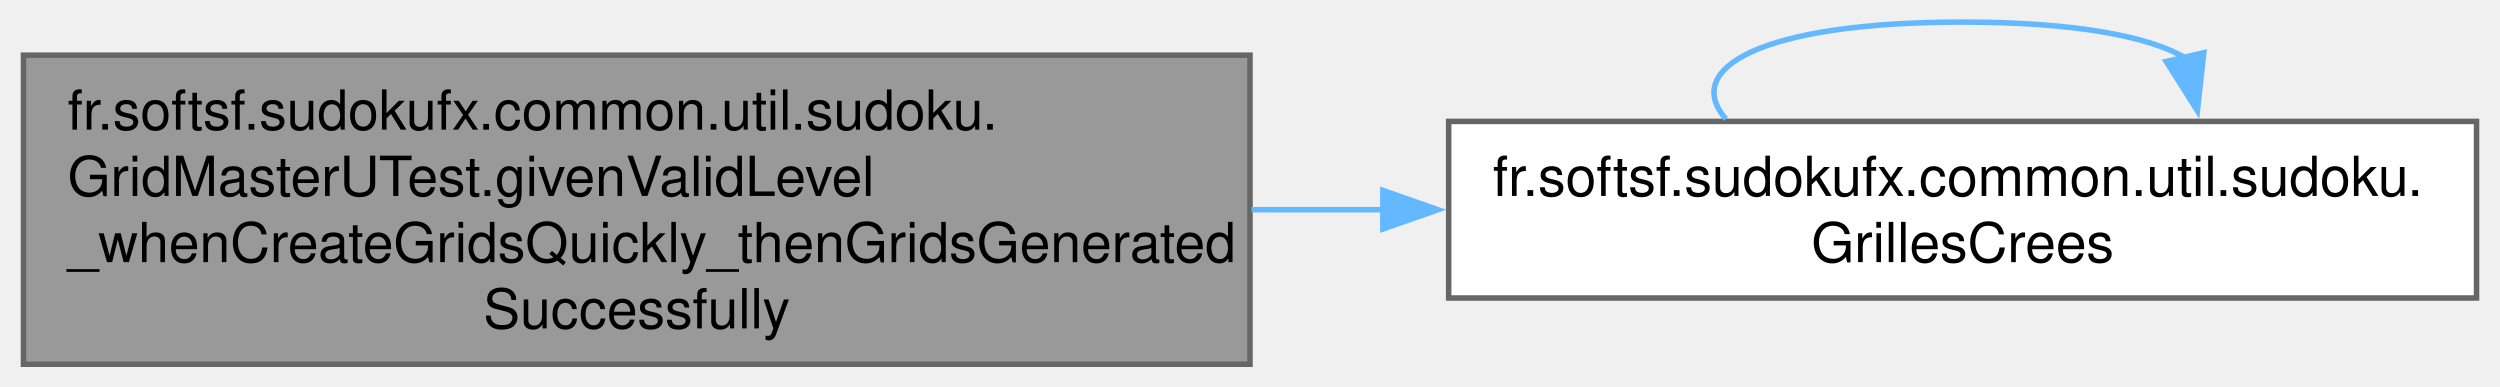
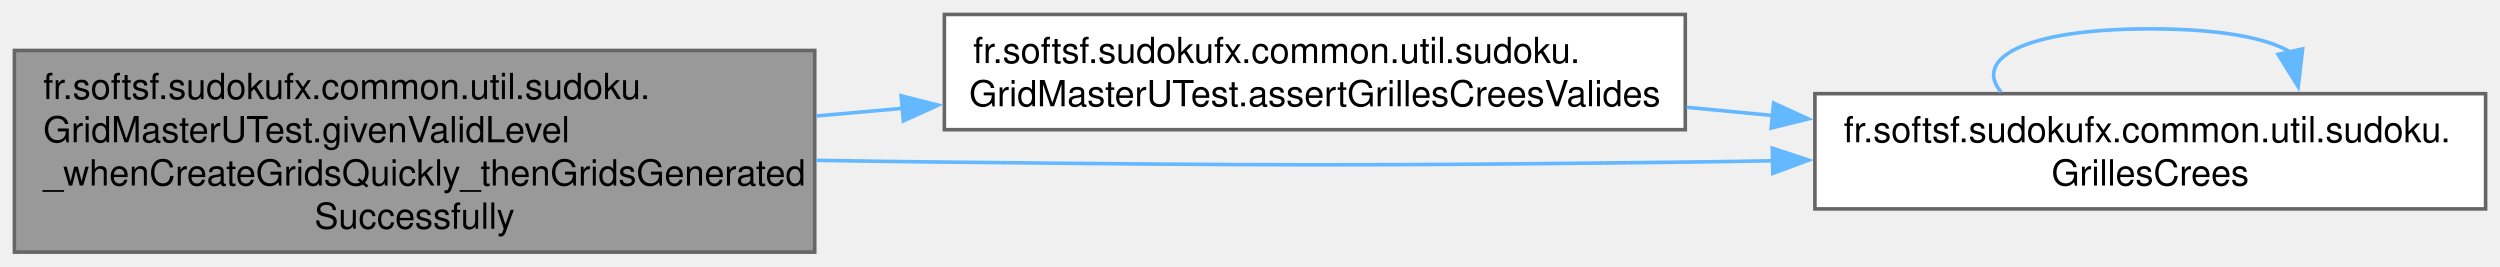
- <svg xmlns="http://www.w3.org/2000/svg" xmlns:xlink="http://www.w3.org/1999/xlink" width="453pt" height="70pt" viewBox="0.00 0.00 452.50 70.00">
-   <g id="graph0" class="graph" transform="scale(1 1) rotate(0) translate(4 66)">
+ <svg xmlns="http://www.w3.org/2000/svg" xmlns:xlink="http://www.w3.org/1999/xlink" width="694pt" height="74pt" viewBox="0.00 0.00 694.25 74.00">
+   <g id="graph0" class="graph" transform="scale(1 1) rotate(0) translate(4 70)">
    <g id="Node000001" class="node">
      <g id="a_Node000001">
        <a xlink:title=" ">
          <polygon fill="#999999" stroke="#666666" points="222.25,-56 0,-56 0,0 222.25,0 222.25,-56" />
          <text text-anchor="start" x="8" y="-42.5" font-family="Helvetica,sans-Serif" font-size="10.00">fr.softsf.sudokufx.common.util.sudoku.</text>
          <text text-anchor="start" x="8" y="-30.5" font-family="Helvetica,sans-Serif" font-size="10.00">GridMasterUTest.givenValidLevel</text>
          <text text-anchor="start" x="8" y="-18.5" font-family="Helvetica,sans-Serif" font-size="10.00">_whenCreateGridsQuickly_thenGridsGenerated</text>
          <text text-anchor="middle" x="111.12" y="-6.5" font-family="Helvetica,sans-Serif" font-size="10.00">Successfully</text>
        </a>
      </g>
    </g>
    <g id="Node000002" class="node">
      <g id="a_Node000002">
-         <a xlink:href="namespacefr_1_1softsf_1_1sudokufx_1_1common_1_1util_1_1sudoku.html#af17e5a78bfbdd91b2b1bb84fb7f090c5" target="_top" xlink:title="Record representing the result of a grid generation: the solved grid, the puzzle grid,...">
-           <polygon fill="white" stroke="#666666" points="444.5,-44 258.25,-44 258.25,-12 444.5,-12 444.5,-44" />
-           <text text-anchor="start" x="266.25" y="-30.5" font-family="Helvetica,sans-Serif" font-size="10.00">fr.softsf.sudokufx.common.util.sudoku.</text>
-           <text text-anchor="middle" x="351.38" y="-18.5" font-family="Helvetica,sans-Serif" font-size="10.00">GrillesCrees</text>
+         <a xlink:href="classfr_1_1softsf_1_1sudokufx_1_1common_1_1util_1_1sudoku_1_1_grid_master_u_test.html#a6c422bba2397fd4cf7c8711518450621" target="_top" xlink:title=" ">
+           <polygon fill="white" stroke="#666666" points="464,-66 258.25,-66 258.25,-34 464,-34 464,-66" />
+           <text text-anchor="start" x="266.25" y="-52.5" font-family="Helvetica,sans-Serif" font-size="10.00">fr.softsf.sudokufx.common.util.sudoku.</text>
+           <text text-anchor="middle" x="361.12" y="-40.5" font-family="Helvetica,sans-Serif" font-size="10.00">GridMasterUTest.assertGrillesCreesValides</text>
        </a>
      </g>
    </g>
    <g id="edge1_Node000001_Node000002" class="edge">
      <g id="a_edge1_Node000001_Node000002">
        <a xlink:title=" ">
-           <path fill="none" stroke="#63b8ff" d="M222.53,-28C230.46,-28 238.45,-28 246.34,-28" />
-           <polygon fill="#63b8ff" stroke="#63b8ff" points="246.32,-31.5 256.32,-28 246.32,-24.5 246.32,-31.5" />
+           <path fill="none" stroke="#63b8ff" d="M222.71,-37.81C230.7,-38.52 238.76,-39.23 246.77,-39.94" />
+           <polygon fill="#63b8ff" stroke="#63b8ff" points="246.25,-43.41 256.52,-40.81 246.87,-36.44 246.25,-43.41" />
        </a>
      </g>
    </g>
-     <g id="edge2_Node000002_Node000002" class="edge">
-       <g id="a_edge2_Node000002_Node000002">
+     <g id="Node000003" class="node">
+       <g id="a_Node000003">
+         <a xlink:href="namespacefr_1_1softsf_1_1sudokufx_1_1common_1_1util_1_1sudoku.html#af17e5a78bfbdd91b2b1bb84fb7f090c5" target="_top" xlink:title="Record representing the result of a grid generation: the solved grid, the puzzle grid,...">
+           <polygon fill="white" stroke="#666666" points="686.25,-44 500,-44 500,-12 686.25,-12 686.25,-44" />
+           <text text-anchor="start" x="508" y="-30.5" font-family="Helvetica,sans-Serif" font-size="10.00">fr.softsf.sudokufx.common.util.sudoku.</text>
+           <text text-anchor="middle" x="593.12" y="-18.5" font-family="Helvetica,sans-Serif" font-size="10.00">GrillesCrees</text>
+         </a>
+       </g>
+     </g>
+     <g id="edge4_Node000001_Node000003" class="edge">
+       <g id="a_edge4_Node000001_Node000003">
        <a xlink:title=" ">
-           <path fill="none" stroke="#63b8ff" d="M308.48,-44.44C300.48,-53.58 314.77,-62 351.38,-62 371.68,-62 385.12,-59.41 391.69,-55.54" />
-           <polygon fill="#63b8ff" stroke="#63b8ff" points="395.08,-56.45 393.92,-45.92 388.26,-54.87 395.08,-56.45" />
+           <path fill="none" stroke="#63b8ff" d="M222.63,-25.49C234.65,-25.29 246.71,-25.12 258.25,-25 349.69,-24.06 372.56,-23.93 464,-25 471.95,-25.09 480.18,-25.22 488.46,-25.37" />
+           <polygon fill="#63b8ff" stroke="#63b8ff" points="488.17,-28.86 498.24,-25.55 488.31,-21.86 488.17,-28.86" />
+         </a>
+       </g>
+     </g>
+     <g id="edge2_Node000002_Node000003" class="edge">
+       <g id="a_edge2_Node000002_Node000003">
+         <a xlink:title=" ">
+           <path fill="none" stroke="#63b8ff" d="M464.35,-40.22C472.34,-39.46 480.41,-38.69 488.41,-37.92" />
+           <polygon fill="#63b8ff" stroke="#63b8ff" points="488.53,-41.42 498.15,-36.99 487.87,-34.46 488.53,-41.42" />
+         </a>
+       </g>
+     </g>
+     <g id="edge3_Node000003_Node000003" class="edge">
+       <g id="a_edge3_Node000003_Node000003">
+         <a xlink:title=" ">
+           <path fill="none" stroke="#63b8ff" d="M551.71,-44.44C543.98,-53.58 557.78,-62 593.12,-62 612.73,-62 625.71,-59.41 632.06,-55.54" />
+           <polygon fill="#63b8ff" stroke="#63b8ff" points="635.44,-56.44 634.21,-45.92 628.61,-54.91 635.44,-56.44" />
        </a>
      </g>
    </g>
  </g>
</svg>
